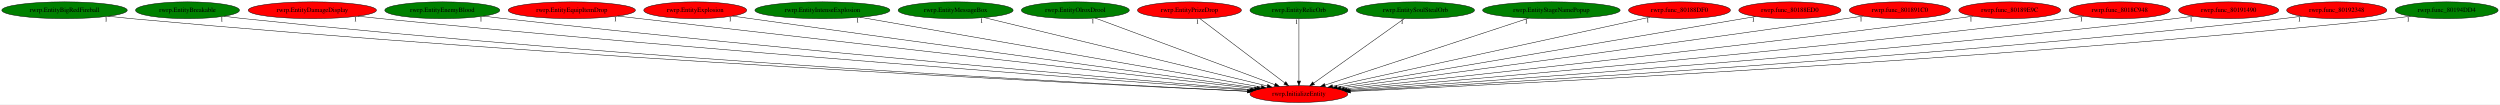
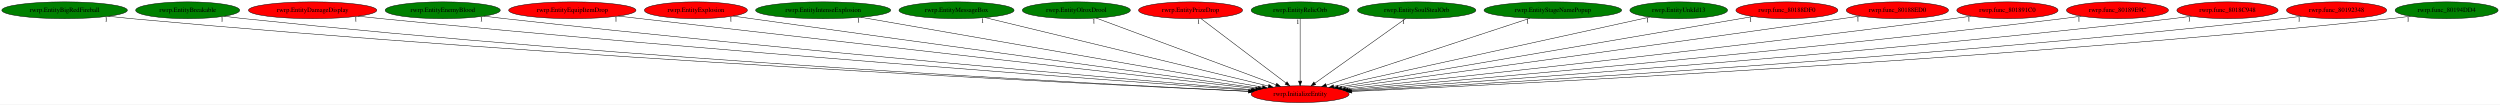
- <svg xmlns="http://www.w3.org/2000/svg" xmlns:xlink="http://www.w3.org/1999/xlink" width="5367pt" height="224pt" viewBox="0.00 0.00 5367.03 224.00">
+ <svg xmlns="http://www.w3.org/2000/svg" xmlns:xlink="http://www.w3.org/1999/xlink" width="5362pt" height="224pt" viewBox="0.00 0.00 5362.03 224.00">
  <g id="graph0" class="graph" transform="scale(1 1) rotate(0) translate(4 220)">
-     <polygon fill="white" stroke="transparent" points="-4,4 -4,-220 5363.03,-220 5363.03,4 -4,4" />
+     <polygon fill="white" stroke="transparent" points="-4,4 -4,-220 5358.03,-220 5358.03,4 -4,4" />
    <g id="node1" class="node">
      <ellipse fill="red" stroke="black" cx="2784.54" cy="-18" rx="105.08" ry="18" />
      <text text-anchor="middle" x="2784.54" y="-14.3" font-family="Times,serif" font-size="14.00">rwrp.InitializeEntity</text>
    </g>
    <g id="node2" class="node">
      <g id="a_node2">
        <a xlink:href="rwrp.EntityBigRedFireball.svg" xlink:title="rwrp.EntityBigRedFireball">
          <ellipse fill="green" stroke="black" cx="134.54" cy="-198" rx="134.58" ry="18" />
          <text text-anchor="middle" x="134.54" y="-194.3" font-family="Times,serif" font-size="14.00">rwrp.EntityBigRedFireball</text>
        </a>
      </g>
    </g>
    <g id="edge1" class="edge">
      <path fill="none" stroke="black" d="M228.69,-185.07C244.96,-183.22 261.73,-181.45 277.54,-180 1202.22,-95.41 2322.81,-40.16 2673.92,-23.96" />
      <polygon fill="black" stroke="black" points="2674.25,-27.45 2684.08,-23.49 2673.93,-20.46 2674.25,-27.45" />
      <text text-anchor="middle" x="223.69" y="-173.87" font-family="Times,serif" font-size="14.00">1</text>
    </g>
    <g id="node3" class="node">
      <g id="a_node3">
        <a xlink:href="rwrp.EntityBreakable.svg" xlink:title="rwrp.EntityBreakable">
          <ellipse fill="green" stroke="black" cx="398.54" cy="-198" rx="111.58" ry="18" />
          <text text-anchor="middle" x="398.54" y="-194.3" font-family="Times,serif" font-size="14.00">rwrp.EntityBreakable</text>
        </a>
      </g>
    </g>
    <g id="edge2" class="edge">
      <path fill="none" stroke="black" d="M477.2,-185.15C491.28,-183.26 505.83,-181.45 519.54,-180 1345.13,-92.77 2345.14,-40.1 2673.94,-24.17" />
      <polygon fill="black" stroke="black" points="2674.6,-27.64 2684.41,-23.66 2674.26,-20.65 2674.6,-27.64" />
      <text text-anchor="middle" x="472.2" y="-173.95" font-family="Times,serif" font-size="14.00">1</text>
    </g>
    <g id="node4" class="node">
      <g id="a_node4">
        <a xlink:href="rwrp.EntityDamageDisplay.svg" xlink:title="rwrp.EntityDamageDisplay">
          <ellipse fill="red" stroke="black" cx="666.54" cy="-198" rx="137.58" ry="18" />
          <text text-anchor="middle" x="666.54" y="-194.3" font-family="Times,serif" font-size="14.00">rwrp.EntityDamageDisplay</text>
        </a>
      </g>
    </g>
    <g id="edge3" class="edge">
      <path fill="none" stroke="black" d="M764.14,-185.25C780.62,-183.4 797.56,-181.58 813.54,-180 1525.17,-109.81 2383.52,-47.26 2678.79,-26.38" />
      <polygon fill="black" stroke="black" points="2679.33,-29.85 2689.06,-25.66 2678.84,-22.87 2679.33,-29.85" />
      <text text-anchor="middle" x="759.14" y="-174.05" font-family="Times,serif" font-size="14.00">1</text>
    </g>
    <g id="node5" class="node">
      <g id="a_node5">
        <a xlink:href="rwrp.EntityEnemyBlood.svg" xlink:title="rwrp.EntityEnemyBlood">
          <ellipse fill="green" stroke="black" cx="945.54" cy="-198" rx="123.48" ry="18" />
          <text text-anchor="middle" x="945.54" y="-194.3" font-family="Times,serif" font-size="14.00">rwrp.EntityEnemyBlood</text>
        </a>
      </g>
    </g>
    <g id="edge4" class="edge">
      <path fill="none" stroke="black" d="M1033.49,-185.34C1048.51,-183.47 1063.96,-181.62 1078.54,-180 1685.74,-112.56 2416.58,-49.72 2681.96,-27.49" />
      <polygon fill="black" stroke="black" points="2682.29,-30.98 2691.96,-26.65 2681.71,-24 2682.29,-30.98" />
      <text text-anchor="middle" x="1028.49" y="-174.14" font-family="Times,serif" font-size="14.00">1</text>
    </g>
    <g id="node6" class="node">
      <g id="a_node6">
        <a xlink:href="rwrp.EntityEquipItemDrop.svg" xlink:title="rwrp.EntityEquipItemDrop">
          <ellipse fill="red" stroke="black" cx="1223.54" cy="-198" rx="136.48" ry="18" />
          <text text-anchor="middle" x="1223.54" y="-194.3" font-family="Times,serif" font-size="14.00">rwrp.EntityEquipItemDrop</text>
        </a>
      </g>
    </g>
    <g id="edge5" class="edge">
      <path fill="none" stroke="black" d="M1322.1,-185.49C1337.96,-183.65 1354.2,-181.77 1369.54,-180 1866.05,-122.85 2460.7,-55.57 2688.93,-29.79" />
      <polygon fill="black" stroke="black" points="2689.65,-33.23 2699.2,-28.63 2688.87,-26.28 2689.65,-33.23" />
      <text text-anchor="middle" x="1317.1" y="-174.29" font-family="Times,serif" font-size="14.00">1</text>
    </g>
    <g id="node7" class="node">
      <g id="a_node7">
        <a xlink:href="rwrp.EntityExplosion.svg" xlink:title="rwrp.EntityExplosion">
          <ellipse fill="red" stroke="black" cx="1488.54" cy="-198" rx="110.48" ry="18" />
          <text text-anchor="middle" x="1488.54" y="-194.3" font-family="Times,serif" font-size="14.00">rwrp.EntityExplosion</text>
        </a>
      </g>
    </g>
    <g id="edge6" class="edge">
      <path fill="none" stroke="black" d="M1568.54,-185.5C1581.57,-183.65 1594.93,-181.76 1607.54,-180 2013.08,-123.3 2497.56,-57.7 2694.58,-31.12" />
      <polygon fill="black" stroke="black" points="2695.15,-34.57 2704.6,-29.77 2694.22,-27.64 2695.15,-34.57" />
      <text text-anchor="middle" x="1563.54" y="-174.3" font-family="Times,serif" font-size="14.00">1</text>
    </g>
    <g id="node8" class="node">
      <g id="a_node8">
        <a xlink:href="rwrp.EntityIntenseExplosion.svg" xlink:title="rwrp.EntityIntenseExplosion">
          <ellipse fill="green" stroke="black" cx="1761.54" cy="-198" rx="144.87" ry="18" />
          <text text-anchor="middle" x="1761.54" y="-194.3" font-family="Times,serif" font-size="14.00">rwrp.EntityIntenseExplosion</text>
        </a>
      </g>
    </g>
    <g id="edge7" class="edge">
      <path fill="none" stroke="black" d="M1842.24,-182.96C2033.44,-149.69 2512.29,-66.37 2703.67,-33.07" />
      <polygon fill="black" stroke="black" points="2704.41,-36.5 2713.66,-31.33 2703.21,-29.6 2704.41,-36.5" />
      <text text-anchor="middle" x="1837.24" y="-171.76" font-family="Times,serif" font-size="14.00">1</text>
    </g>
    <g id="node9" class="node">
      <g id="a_node9">
        <a xlink:href="rwrp.EntityMessageBox.svg" xlink:title="rwrp.EntityMessageBox">
          <ellipse fill="green" stroke="black" cx="2047.54" cy="-198" rx="123.48" ry="18" />
          <text text-anchor="middle" x="2047.54" y="-194.3" font-family="Times,serif" font-size="14.00">rwrp.EntityMessageBox</text>
        </a>
      </g>
    </g>
    <g id="edge8" class="edge">
      <path fill="none" stroke="black" d="M2108.48,-182.28C2244.79,-149.36 2573.56,-69.96 2716.39,-35.46" />
      <polygon fill="black" stroke="black" points="2717.45,-38.8 2726.35,-33.05 2715.8,-32 2717.45,-38.8" />
      <text text-anchor="middle" x="2103.48" y="-171.08" font-family="Times,serif" font-size="14.00">1</text>
    </g>
    <g id="node10" class="node">
      <g id="a_node10">
        <a xlink:href="rwrp.EntityOlroxDrool.svg" xlink:title="rwrp.EntityOlroxDrool">
          <ellipse fill="green" stroke="black" cx="2304.54" cy="-198" rx="115.88" ry="18" />
          <text text-anchor="middle" x="2304.54" y="-194.3" font-family="Times,serif" font-size="14.00">rwrp.EntityOlroxDrool</text>
        </a>
      </g>
    </g>
    <g id="edge9" class="edge">
      <path fill="none" stroke="black" d="M2347.13,-181.2C2435.31,-148.51 2637.54,-73.51 2732.94,-38.13" />
      <polygon fill="black" stroke="black" points="2734.22,-41.39 2742.38,-34.63 2731.79,-34.83 2734.22,-41.39" />
      <text text-anchor="middle" x="2342.13" y="-170" font-family="Times,serif" font-size="14.00">1</text>
    </g>
    <g id="node11" class="node">
      <g id="a_node11">
        <a xlink:href="rwrp.EntityPrizeDrop.svg" xlink:title="rwrp.EntityPrizeDrop">
          <ellipse fill="red" stroke="black" cx="2549.54" cy="-198" rx="111.58" ry="18" />
          <text text-anchor="middle" x="2549.54" y="-194.3" font-family="Times,serif" font-size="14.00">rwrp.EntityPrizeDrop</text>
        </a>
      </g>
    </g>
    <g id="edge10" class="edge">
      <path fill="none" stroke="black" d="M2571.65,-180.25C2613.9,-148.25 2706.17,-78.36 2754.17,-42" />
      <polygon fill="black" stroke="black" points="2756.46,-44.66 2762.32,-35.83 2752.23,-39.08 2756.46,-44.66" />
      <text text-anchor="middle" x="2566.65" y="-169.05" font-family="Times,serif" font-size="14.00">1</text>
    </g>
    <g id="node12" class="node">
      <g id="a_node12">
        <a xlink:href="rwrp.EntityRelicOrb.svg" xlink:title="rwrp.EntityRelicOrb">
          <ellipse fill="green" stroke="black" cx="2784.54" cy="-198" rx="105.08" ry="18" />
          <text text-anchor="middle" x="2784.54" y="-194.3" font-family="Times,serif" font-size="14.00">rwrp.EntityRelicOrb</text>
        </a>
      </g>
    </g>
    <g id="edge11" class="edge">
      <path fill="none" stroke="black" d="M2784.54,-179.93C2784.54,-148.97 2784.54,-83.3 2784.54,-46.13" />
      <polygon fill="black" stroke="black" points="2788.04,-46.02 2784.54,-36.02 2781.04,-46.02 2788.04,-46.02" />
      <text text-anchor="middle" x="2779.54" y="-168.73" font-family="Times,serif" font-size="14.00">1</text>
    </g>
    <g id="node13" class="node">
      <g id="a_node13">
        <a xlink:href="rwrp.EntitySoulStealOrb.svg" xlink:title="rwrp.EntitySoulStealOrb">
          <ellipse fill="green" stroke="black" cx="3034.54" cy="-198" rx="126.98" ry="18" />
          <text text-anchor="middle" x="3034.54" y="-194.3" font-family="Times,serif" font-size="14.00">rwrp.EntitySoulStealOrb</text>
        </a>
      </g>
    </g>
    <g id="edge12" class="edge">
      <path fill="none" stroke="black" d="M3011.02,-180.25C2965.86,-148.1 2867,-77.71 2816.14,-41.5" />
      <polygon fill="black" stroke="black" points="2817.99,-38.52 2807.81,-35.57 2813.93,-44.22 2817.99,-38.52" />
      <text text-anchor="middle" x="3006.02" y="-169.05" font-family="Times,serif" font-size="14.00">1</text>
    </g>
    <g id="node14" class="node">
      <g id="a_node14">
        <a xlink:href="rwrp.EntityStageNamePopup.svg" xlink:title="rwrp.EntityStageNamePopup">
          <ellipse fill="green" stroke="black" cx="3326.54" cy="-198" rx="147.57" ry="18" />
          <text text-anchor="middle" x="3326.54" y="-194.3" font-family="Times,serif" font-size="14.00">rwrp.EntityStageNamePopup</text>
        </a>
      </g>
    </g>
    <g id="edge13" class="edge">
      <path fill="none" stroke="black" d="M3277.48,-180.89C3176.66,-147.78 2946.71,-72.26 2840.37,-37.34" />
      <polygon fill="black" stroke="black" points="2841.37,-33.98 2830.78,-34.19 2839.19,-40.63 2841.37,-33.98" />
      <text text-anchor="middle" x="3272.48" y="-169.69" font-family="Times,serif" font-size="14.00">1</text>
    </g>
    <g id="node15" class="node">
      <g id="a_node15">
-         <a xlink:href="rwrp.func_80188DF0.svg" xlink:title="rwrp.func_80188DF0">
-           <ellipse fill="red" stroke="black" cx="3601.54" cy="-198" rx="109.38" ry="18" />
-           <text text-anchor="middle" x="3601.54" y="-194.3" font-family="Times,serif" font-size="14.00">rwrp.func_80188DF0</text>
+         <a xlink:href="rwrp.EntityUnkId13.svg" xlink:title="rwrp.EntityUnkId13">
+           <ellipse fill="green" stroke="black" cx="3596.54" cy="-198" rx="104.78" ry="18" />
+           <text text-anchor="middle" x="3596.54" y="-194.3" font-family="Times,serif" font-size="14.00">rwrp.EntityUnkId13</text>
        </a>
      </g>
    </g>
    <g id="edge14" class="edge">
-       <path fill="none" stroke="black" d="M3538.45,-183.25C3389.2,-150.74 3015.15,-69.24 2856.98,-34.78" />
-       <polygon fill="black" stroke="black" points="2857.39,-31.29 2846.87,-32.58 2855.9,-38.13 2857.39,-31.29" />
-       <text text-anchor="middle" x="3533.45" y="-172.05" font-family="Times,serif" font-size="14.00">1</text>
+       <path fill="none" stroke="black" d="M3534.51,-183.4C3386.68,-151 3014.23,-69.35 2856.69,-34.82" />
+       <polygon fill="black" stroke="black" points="2857.15,-31.33 2846.63,-32.61 2855.65,-38.17 2857.15,-31.33" />
+       <text text-anchor="middle" x="3529.51" y="-172.2" font-family="Times,serif" font-size="14.00">1</text>
    </g>
    <g id="node16" class="node">
      <g id="a_node16">
-         <a xlink:href="rwrp.func_80188ED0.svg" xlink:title="rwrp.func_80188ED0">
-           <ellipse fill="red" stroke="black" cx="3838.54" cy="-198" rx="109.68" ry="18" />
-           <text text-anchor="middle" x="3838.54" y="-194.3" font-family="Times,serif" font-size="14.00">rwrp.func_80188ED0</text>
+         <a xlink:href="rwrp.func_80188DF0.svg" xlink:title="rwrp.func_80188DF0">
+           <ellipse fill="red" stroke="black" cx="3828.54" cy="-198" rx="109.38" ry="18" />
+           <text text-anchor="middle" x="3828.54" y="-194.3" font-family="Times,serif" font-size="14.00">rwrp.func_80188DF0</text>
        </a>
      </g>
    </g>
    <g id="edge15" class="edge">
-       <path fill="none" stroke="black" d="M3764.84,-184.55C3574.29,-152.37 3066.27,-66.58 2866.68,-32.87" />
-       <polygon fill="black" stroke="black" points="2867,-29.38 2856.56,-31.16 2865.83,-36.28 2867,-29.38" />
-       <text text-anchor="middle" x="3759.84" y="-173.35" font-family="Times,serif" font-size="14.00">1</text>
+       <path fill="none" stroke="black" d="M3755.54,-184.55C3566.91,-152.39 3064.21,-66.68 2866.26,-32.93" />
+       <polygon fill="black" stroke="black" points="2866.66,-29.45 2856.22,-31.22 2865.49,-36.35 2866.66,-29.45" />
+       <text text-anchor="middle" x="3750.54" y="-173.35" font-family="Times,serif" font-size="14.00">1</text>
    </g>
    <g id="node17" class="node">
      <g id="a_node17">
-         <a xlink:href="rwrp.func_801891C0.svg" xlink:title="rwrp.func_801891C0">
-           <ellipse fill="red" stroke="black" cx="4074.54" cy="-198" rx="108.58" ry="18" />
-           <text text-anchor="middle" x="4074.54" y="-194.3" font-family="Times,serif" font-size="14.00">rwrp.func_801891C0</text>
+         <a xlink:href="rwrp.func_80188ED0.svg" xlink:title="rwrp.func_80188ED0">
+           <ellipse fill="red" stroke="black" cx="4065.54" cy="-198" rx="109.68" ry="18" />
+           <text text-anchor="middle" x="4065.54" y="-194.3" font-family="Times,serif" font-size="14.00">rwrp.func_80188ED0</text>
        </a>
      </g>
    </g>
    <g id="edge16" class="edge">
-       <path fill="none" stroke="black" d="M3996.2,-185.53C3983.28,-183.66 3970.04,-181.77 3957.54,-180 3553.68,-122.94 3071.17,-57.61 2874.56,-31.11" />
-       <polygon fill="black" stroke="black" points="2874.95,-27.63 2864.57,-29.76 2874.01,-34.57 2874.95,-27.63" />
-       <text text-anchor="middle" x="3991.2" y="-174.33" font-family="Times,serif" font-size="14.00">1</text>
+       <path fill="none" stroke="black" d="M3985.85,-185.57C3972.72,-183.7 3959.25,-181.79 3946.54,-180 3546.56,-123.72 3068.91,-58.01 2873.99,-31.26" />
+       <polygon fill="black" stroke="black" points="2874.19,-27.76 2863.8,-29.87 2873.23,-34.69 2874.19,-27.76" />
+       <text text-anchor="middle" x="3980.85" y="-174.37" font-family="Times,serif" font-size="14.00">1</text>
    </g>
    <g id="node18" class="node">
      <g id="a_node18">
-         <a xlink:href="rwrp.func_80189E9C.svg" xlink:title="rwrp.func_80189E9C">
-           <ellipse fill="red" stroke="black" cx="4310.54" cy="-198" rx="109.38" ry="18" />
-           <text text-anchor="middle" x="4310.54" y="-194.3" font-family="Times,serif" font-size="14.00">rwrp.func_80189E9C</text>
+         <a xlink:href="rwrp.func_801891C0.svg" xlink:title="rwrp.func_801891C0">
+           <ellipse fill="red" stroke="black" cx="4301.54" cy="-198" rx="108.58" ry="18" />
+           <text text-anchor="middle" x="4301.54" y="-194.3" font-family="Times,serif" font-size="14.00">rwrp.func_801891C0</text>
        </a>
      </g>
    </g>
    <g id="edge17" class="edge">
-       <path fill="none" stroke="black" d="M4232.19,-185.39C4218.97,-183.52 4205.37,-181.66 4192.54,-180 3700.85,-116.48 3110.85,-53.21 2881.94,-29.15" />
-       <polygon fill="black" stroke="black" points="2882.28,-25.66 2871.97,-28.1 2881.55,-32.62 2882.28,-25.66" />
-       <text text-anchor="middle" x="4227.19" y="-174.19" font-family="Times,serif" font-size="14.00">1</text>
+       <path fill="none" stroke="black" d="M4223.86,-185.38C4210.74,-183.52 4197.26,-181.66 4184.54,-180 3696.2,-116.46 3110.3,-53.31 2882.15,-29.21" />
+       <polygon fill="black" stroke="black" points="2882.2,-25.7 2871.88,-28.13 2881.46,-32.66 2882.2,-25.7" />
+       <text text-anchor="middle" x="4218.86" y="-174.18" font-family="Times,serif" font-size="14.00">1</text>
    </g>
    <g id="node19" class="node">
      <g id="a_node19">
-         <a xlink:href="rwrp.func_8018C948.svg" xlink:title="rwrp.func_8018C948">
-           <ellipse fill="red" stroke="black" cx="4546.54" cy="-198" rx="108.58" ry="18" />
-           <text text-anchor="middle" x="4546.54" y="-194.3" font-family="Times,serif" font-size="14.00">rwrp.func_8018C948</text>
+         <a xlink:href="rwrp.func_80189E9C.svg" xlink:title="rwrp.func_80189E9C">
+           <ellipse fill="red" stroke="black" cx="4537.54" cy="-198" rx="109.38" ry="18" />
+           <text text-anchor="middle" x="4537.54" y="-194.3" font-family="Times,serif" font-size="14.00">rwrp.func_80189E9C</text>
        </a>
      </g>
    </g>
    <g id="edge18" class="edge">
-       <path fill="none" stroke="black" d="M4469.17,-185.34C4455.64,-183.45 4441.69,-181.59 4428.54,-180 3846.96,-109.67 3146.77,-49.07 2887.55,-27.45" />
-       <polygon fill="black" stroke="black" points="2887.65,-23.95 2877.4,-26.6 2887.07,-30.92 2887.65,-23.95" />
-       <text text-anchor="middle" x="4464.17" y="-174.14" font-family="Times,serif" font-size="14.00">1</text>
+       <path fill="none" stroke="black" d="M4459.85,-185.3C4446.42,-183.42 4432.59,-181.58 4419.54,-180 3841.48,-109.94 3145.63,-49.23 2887.45,-27.52" />
+       <polygon fill="black" stroke="black" points="2887.6,-24.02 2877.34,-26.67 2887.01,-30.99 2887.6,-24.02" />
+       <text text-anchor="middle" x="4454.85" y="-174.1" font-family="Times,serif" font-size="14.00">1</text>
    </g>
    <g id="node20" class="node">
      <g id="a_node20">
-         <a xlink:href="rwrp.func_80191490.svg" xlink:title="rwrp.func_80191490">
-           <ellipse fill="red" stroke="black" cx="4780.54" cy="-198" rx="107.48" ry="18" />
-           <text text-anchor="middle" x="4780.54" y="-194.3" font-family="Times,serif" font-size="14.00">rwrp.func_80191490</text>
+         <a xlink:href="rwrp.func_8018C948.svg" xlink:title="rwrp.func_8018C948">
+           <ellipse fill="red" stroke="black" cx="4773.54" cy="-198" rx="108.58" ry="18" />
+           <text text-anchor="middle" x="4773.54" y="-194.3" font-family="Times,serif" font-size="14.00">rwrp.func_8018C948</text>
        </a>
      </g>
    </g>
    <g id="edge19" class="edge">
-       <path fill="none" stroke="black" d="M4704.81,-185.23C4691.41,-183.34 4677.58,-181.51 4664.54,-180 3991.21,-101.9 3178.11,-44.87 2891.09,-25.87" />
-       <polygon fill="black" stroke="black" points="2891.32,-22.38 2881.11,-25.21 2890.85,-29.36 2891.32,-22.38" />
-       <text text-anchor="middle" x="4699.81" y="-174.03" font-family="Times,serif" font-size="14.00">1</text>
+       <path fill="none" stroke="black" d="M4696.5,-185.25C4682.87,-183.36 4668.8,-181.52 4655.54,-180 3986.06,-103.03 3177.95,-45.4 2891.51,-26.05" />
+       <polygon fill="black" stroke="black" points="2891.34,-22.53 2881.13,-25.35 2890.87,-29.52 2891.34,-22.53" />
+       <text text-anchor="middle" x="4691.5" y="-174.05" font-family="Times,serif" font-size="14.00">1</text>
    </g>
    <g id="node21" class="node">
      <g id="a_node21">
        <a xlink:href="rwrp.func_80192348.svg" xlink:title="rwrp.func_80192348">
-           <ellipse fill="red" stroke="black" cx="5012.54" cy="-198" rx="107.48" ry="18" />
-           <text text-anchor="middle" x="5012.54" y="-194.3" font-family="Times,serif" font-size="14.00">rwrp.func_80192348</text>
+           <ellipse fill="red" stroke="black" cx="5007.54" cy="-198" rx="107.48" ry="18" />
+           <text text-anchor="middle" x="5007.54" y="-194.3" font-family="Times,serif" font-size="14.00">rwrp.func_80192348</text>
        </a>
      </g>
    </g>
    <g id="edge20" class="edge">
-       <path fill="none" stroke="black" d="M4937.13,-185.17C4923.64,-183.28 4909.69,-181.46 4896.54,-180 4132.24,-94.97 3207.27,-41.42 2894.16,-24.66" />
-       <polygon fill="black" stroke="black" points="2893.9,-21.15 2883.73,-24.11 2893.53,-28.14 2893.9,-21.15" />
-       <text text-anchor="middle" x="4932.13" y="-173.97" font-family="Times,serif" font-size="14.00">1</text>
+       <path fill="none" stroke="black" d="M4932.13,-185.18C4918.64,-183.28 4904.69,-181.46 4891.54,-180 4129.27,-95.12 3206.82,-41.5 2894.18,-24.69" />
+       <polygon fill="black" stroke="black" points="2893.94,-21.17 2883.76,-24.13 2893.56,-28.16 2893.94,-21.17" />
+       <text text-anchor="middle" x="4927.13" y="-173.98" font-family="Times,serif" font-size="14.00">1</text>
    </g>
    <g id="node22" class="node">
      <g id="a_node22">
        <a xlink:href="rwrp.func_80194DD4.svg" xlink:title="rwrp.func_80194DD4">
-           <ellipse fill="green" stroke="black" cx="5248.54" cy="-198" rx="110.48" ry="18" />
-           <text text-anchor="middle" x="5248.54" y="-194.3" font-family="Times,serif" font-size="14.00">rwrp.func_80194DD4</text>
+           <ellipse fill="green" stroke="black" cx="5243.54" cy="-198" rx="110.48" ry="18" />
+           <text text-anchor="middle" x="5243.54" y="-194.3" font-family="Times,serif" font-size="14.00">rwrp.func_80194DD4</text>
        </a>
      </g>
    </g>
    <g id="edge21" class="edge">
-       <path fill="none" stroke="black" d="M5170.86,-185.16C5156.79,-183.26 5142.24,-181.44 5128.54,-180 4271.31,-89.96 3232.19,-38.87 2895.52,-23.77" />
-       <polygon fill="black" stroke="black" points="2895.43,-20.27 2885.29,-23.32 2895.12,-27.26 2895.43,-20.27" />
-       <text text-anchor="middle" x="5165.86" y="-173.96" font-family="Times,serif" font-size="14.00">1</text>
+       <path fill="none" stroke="black" d="M5165.86,-185.16C5151.79,-183.26 5137.24,-181.44 5123.54,-180 4268.39,-90.11 3231.84,-38.94 2895.58,-23.8" />
+       <polygon fill="black" stroke="black" points="2895.5,-20.29 2885.36,-23.34 2895.19,-27.29 2895.5,-20.29" />
+       <text text-anchor="middle" x="5160.86" y="-173.96" font-family="Times,serif" font-size="14.00">1</text>
    </g>
  </g>
</svg>
